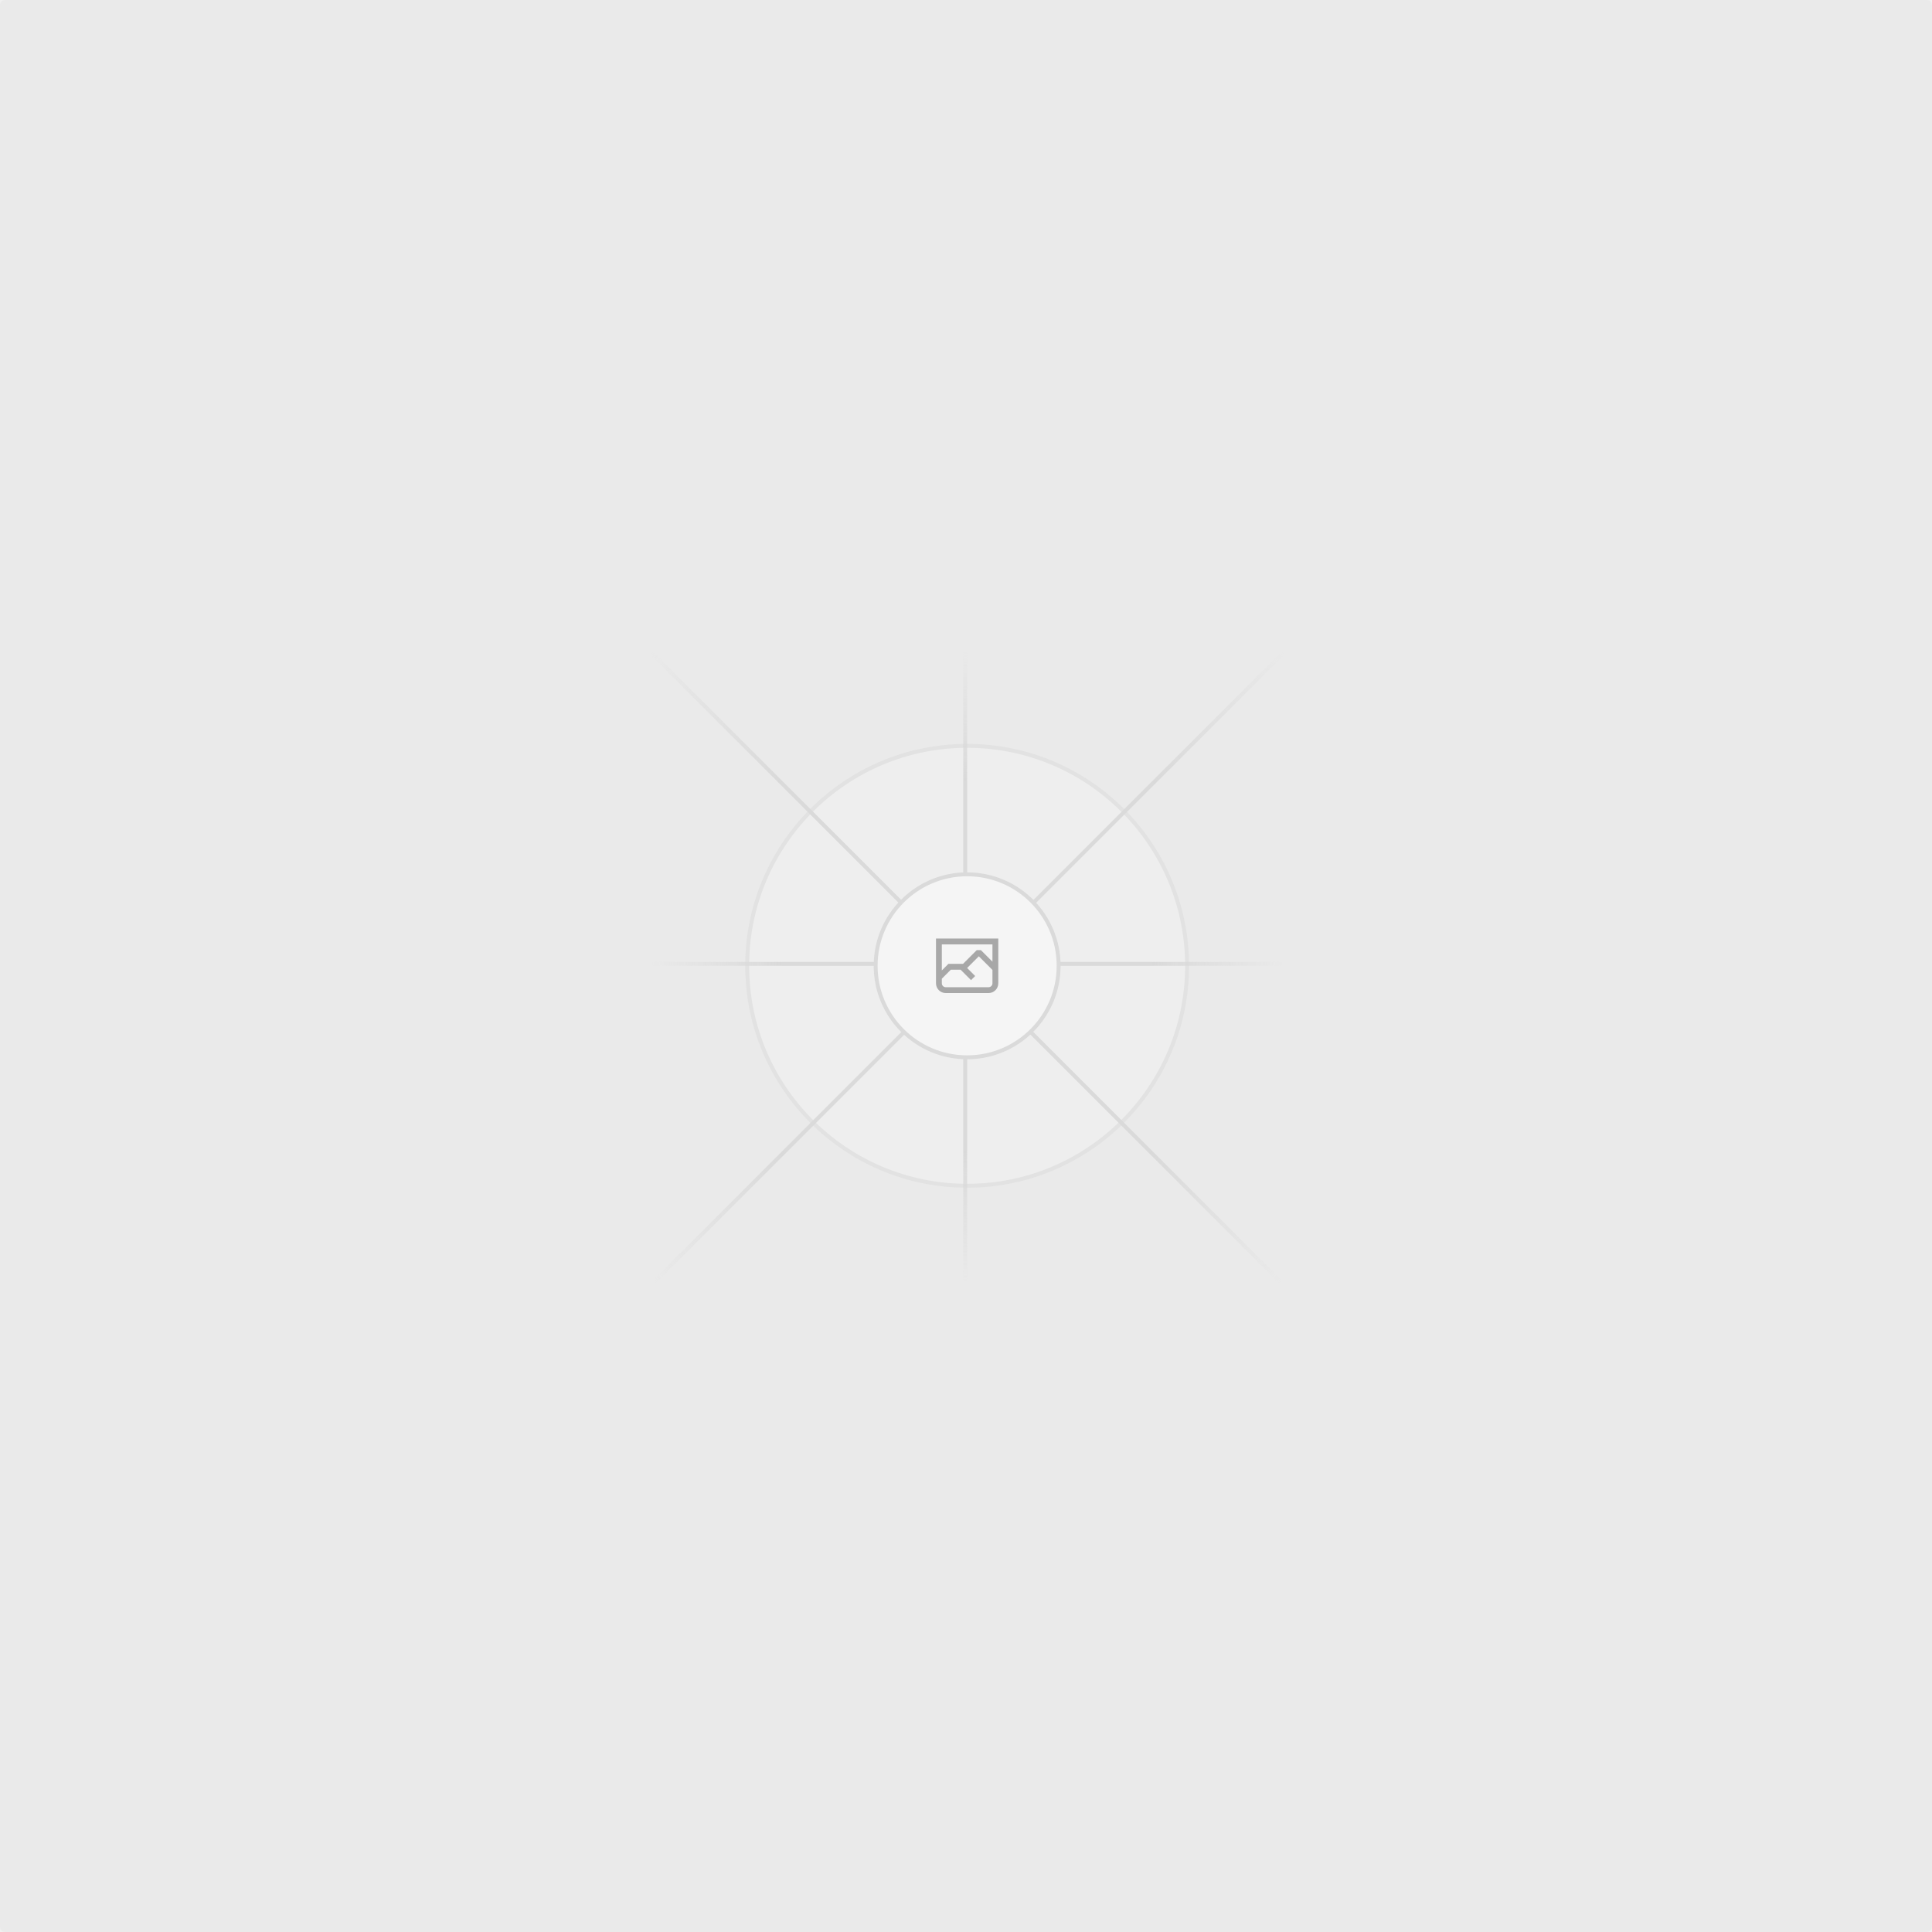
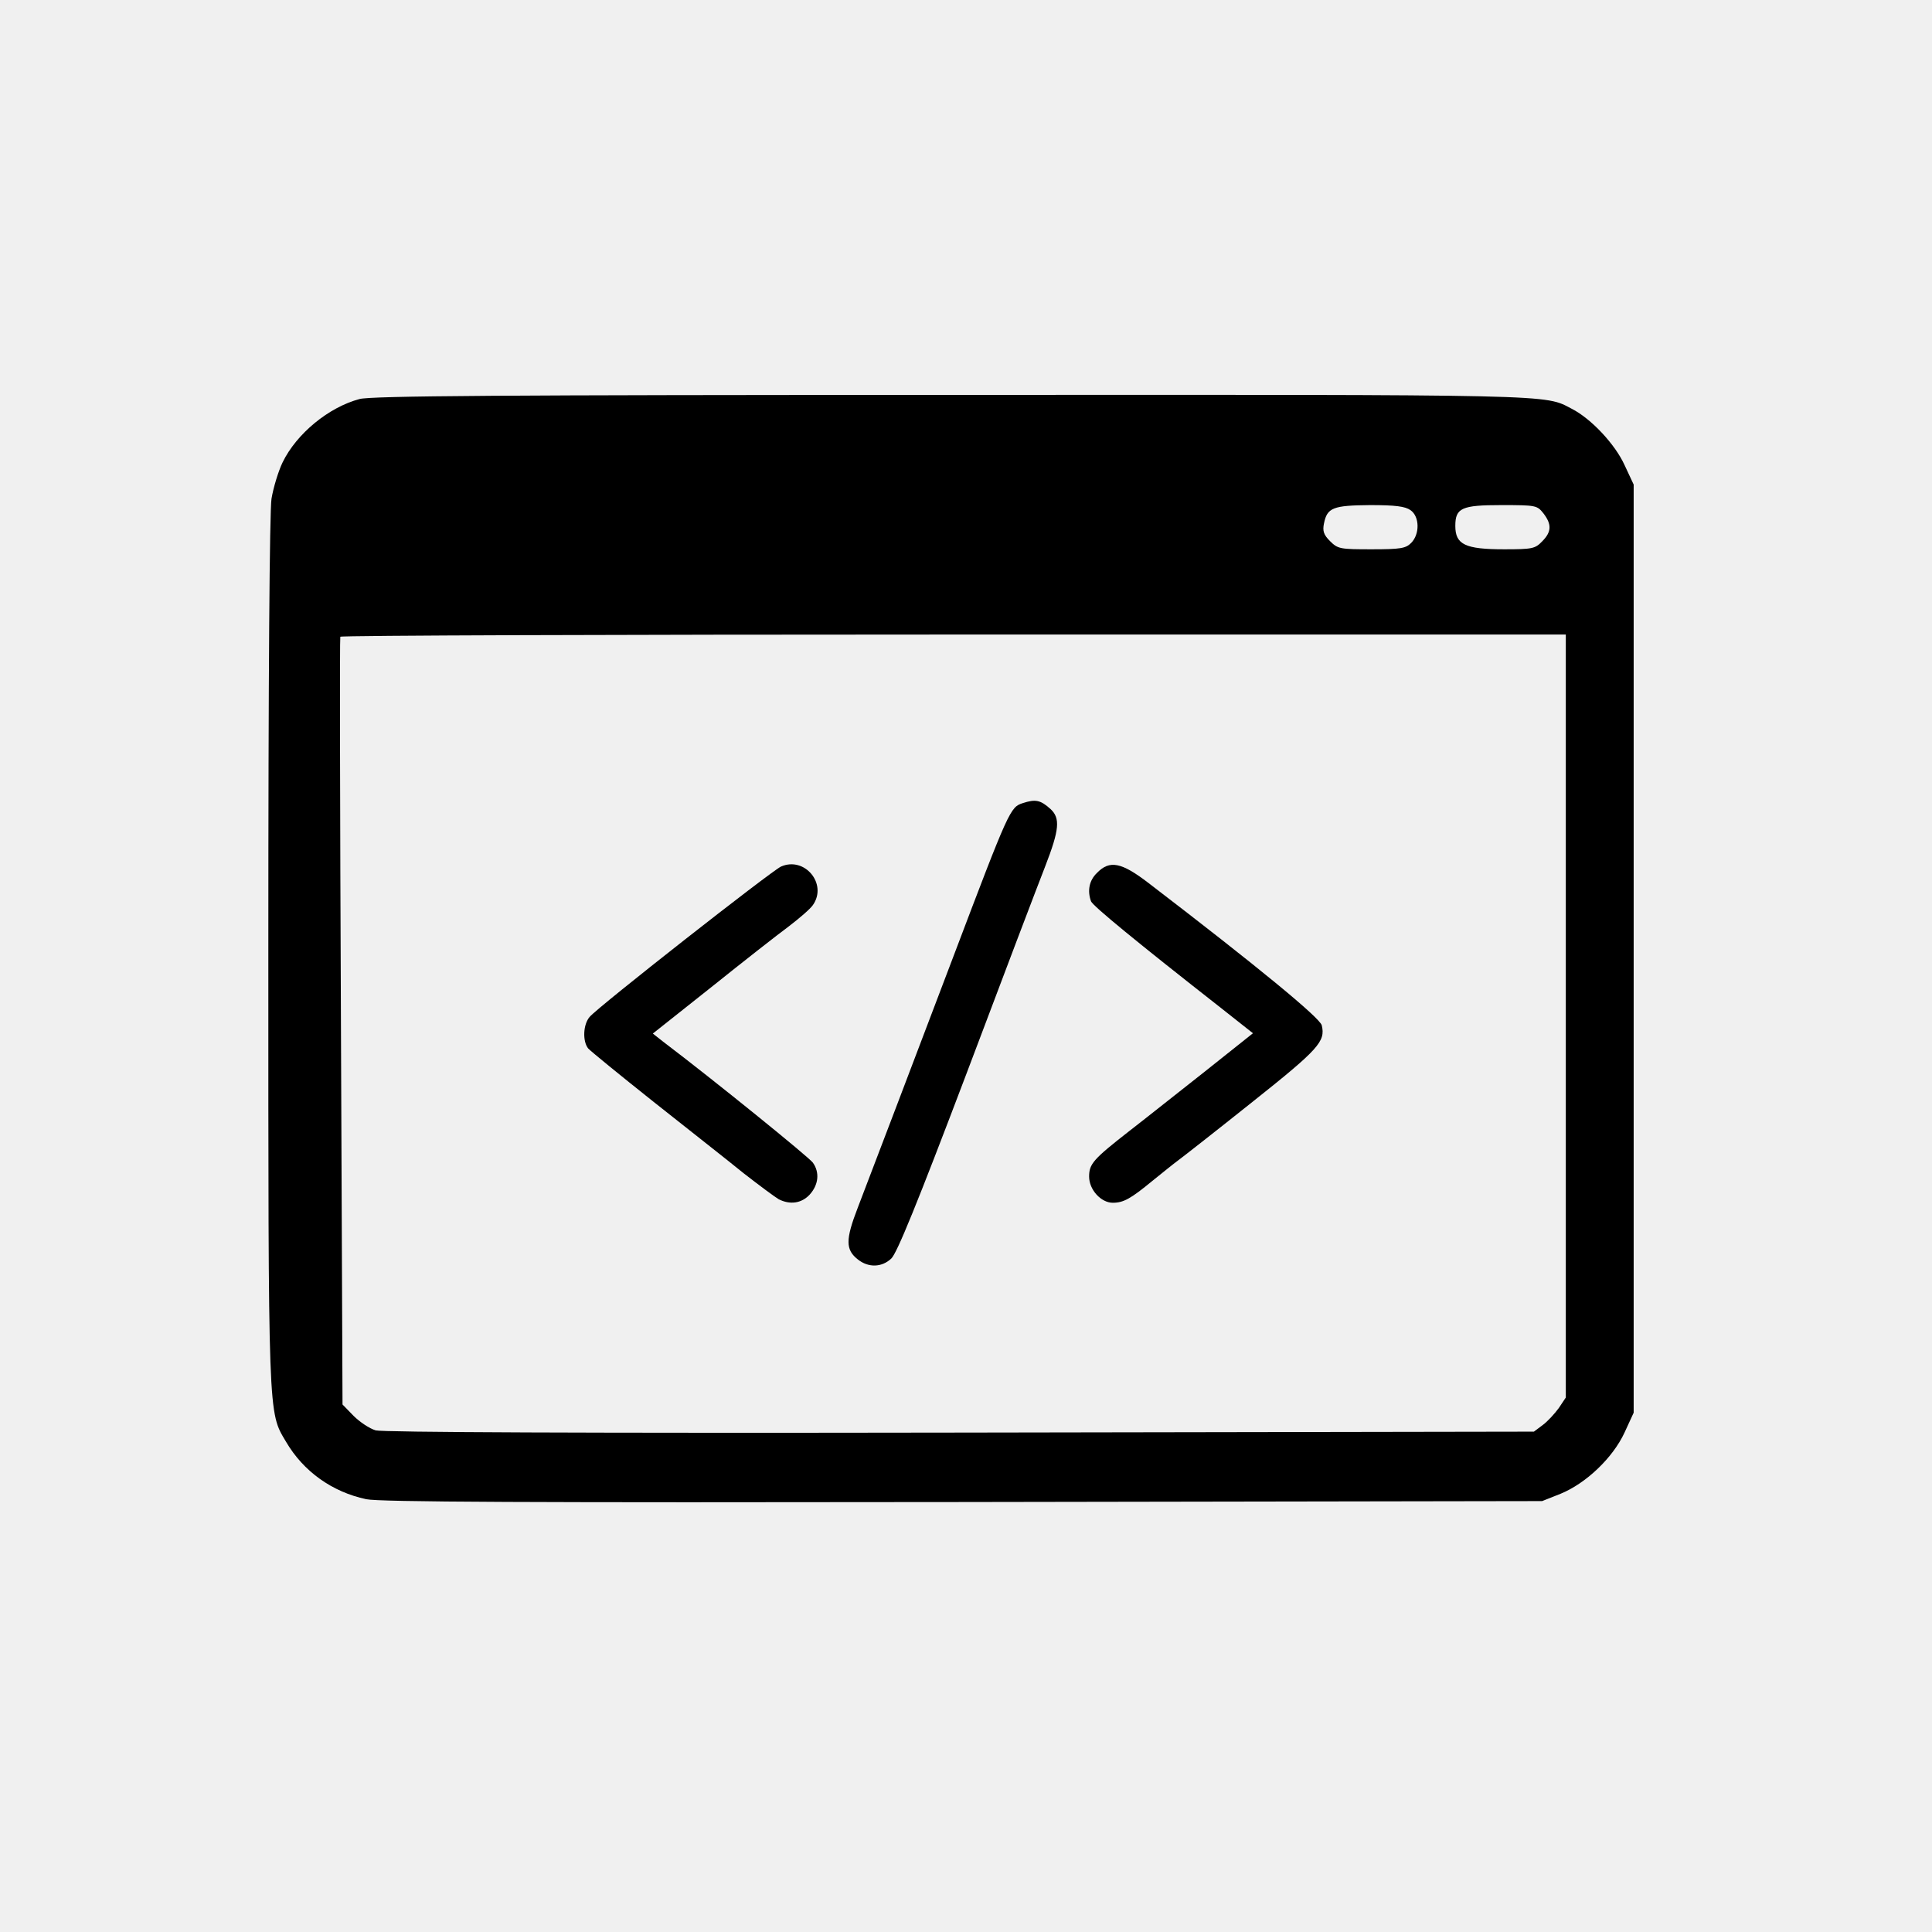
- <svg xmlns="http://www.w3.org/2000/svg" width="1200" height="1200" fill="none">
-   <rect width="1200" height="1200" fill="#EAEAEA" rx="3" />
-   <g opacity=".5">
-     <g opacity=".5">
-       <path fill="#FAFAFA" d="M600.709 736.5c-75.454 0-136.621-61.167-136.621-136.62 0-75.454 61.167-136.621 136.621-136.621 75.453 0 136.62 61.167 136.62 136.621 0 75.453-61.167 136.62-136.62 136.62Z" />
-       <path stroke="#C9C9C9" stroke-width="2.418" d="M600.709 736.5c-75.454 0-136.621-61.167-136.621-136.62 0-75.454 61.167-136.621 136.621-136.621 75.453 0 136.62 61.167 136.62 136.621 0 75.453-61.167 136.62-136.62 136.62Z" />
-     </g>
-     <path stroke="url(#a)" stroke-width="2.418" d="M0-1.209h553.581" transform="scale(1 -1) rotate(45 1163.11 91.165)" />
-     <path stroke="url(#b)" stroke-width="2.418" d="M404.846 598.671h391.726" />
-     <path stroke="url(#c)" stroke-width="2.418" d="M599.5 795.742V404.017" />
-     <path stroke="url(#d)" stroke-width="2.418" d="m795.717 796.597-391.441-391.44" />
-     <path fill="#fff" d="M600.709 656.704c-31.384 0-56.825-25.441-56.825-56.824 0-31.384 25.441-56.825 56.825-56.825 31.383 0 56.824 25.441 56.824 56.825 0 31.383-25.441 56.824-56.824 56.824Z" />
-     <g clip-path="url(#e)">
-       <path fill="#666" fill-rule="evenodd" d="M616.426 586.58h-31.434v16.176l3.553-3.554.531-.531h9.068l.074-.074 8.463-8.463h2.565l7.18 7.181V586.58Zm-15.715 14.654 3.698 3.699 1.283 1.282-2.565 2.565-1.282-1.283-5.2-5.199h-6.066l-5.514 5.514-.073.073v2.876a2.418 2.418 0 0 0 2.418 2.418h26.598a2.418 2.418 0 0 0 2.418-2.418v-8.317l-8.463-8.463-7.181 7.181-.071.072Zm-19.347 5.442v4.085a6.045 6.045 0 0 0 6.046 6.045h26.598a6.044 6.044 0 0 0 6.045-6.045v-7.108l1.356-1.355-1.282-1.283-.074-.073v-17.989h-38.689v23.43l-.146.146.146.147Z" clip-rule="evenodd" />
-     </g>
-     <path stroke="#C9C9C9" stroke-width="2.418" d="M600.709 656.704c-31.384 0-56.825-25.441-56.825-56.824 0-31.384 25.441-56.825 56.825-56.825 31.383 0 56.824 25.441 56.824 56.825 0 31.383-25.441 56.824-56.824 56.824Z" />
+ <svg xmlns="http://www.w3.org/2000/svg" version="1.0" width="612pt" height="612pt" viewBox="0 0 612 612" preserveAspectRatio="xMidYMid meet">
+   <g transform="translate(0,612) scale(0.1,-0.1)" fill="#000000" stroke="none">
+     <path d="M1139 4856 c-98 -26 -200 -110 -244 -201 -13 -27 -29 -79 -35 -115 -6 -42 -10 -545 -10 -1435 0 -1490 -1 -1456 56 -1552 55 -94 146 -159 254 -182 41 -9 511 -11 1890 -9 l1835 3 58 23 c81 33 166 114 203 194 l29 63 0 1470 0 1470 -29 62 c-30 66 -106 147 -167 178 -88 46 -28 45 -1964 44 -1417 0 -1840 -3 -1876 -13z m3329 -352 c29 -20 30 -76 2 -104 -17 -17 -33 -20 -125 -20 -100 0 -107 1 -132 26 -20 20 -24 32 -19 56 10 50 29 57 146 58 80 0 111 -4 128 -16z m421 -10 c27 -35 26 -59 -4 -89 -22 -23 -31 -25 -120 -25 -124 0 -155 15 -155 74 0 57 20 66 146 66 110 0 113 -1 133 -26z m71 -1593 l0 -1208 -22 -33 c-13 -18 -36 -43 -51 -54 l-28 -21 -1817 -3 c-1212 -2 -1829 1 -1852 7 -20 6 -51 27 -70 46 l-35 36 -5 1212 c-3 667 -4 1215 -2 1220 2 4 876 7 1943 7 l1939 0 0 -1209z" />
+     <path d="M3240 3576 c-40 -13 -43 -19 -220 -486 -124 -327 -260 -684 -303 -796 -39 -101 -39 -133 1 -164 33 -26 75 -25 105 3 18 16 83 176 237 582 116 308 229 605 251 661 45 116 48 152 17 181 -32 29 -48 32 -88 19z" />
+     <path d="M2474 3375 c-32 -15 -579 -444 -606 -476 -21 -24 -23 -77 -5 -100 7 -8 100 -84 207 -169 107 -85 236 -186 285 -226 50 -39 100 -76 112 -83 36 -18 72 -13 98 15 28 31 32 70 10 101 -12 17 -313 261 -474 383 l-33 26 184 146 c101 81 212 168 246 193 34 26 69 56 77 68 47 67 -26 155 -101 122z" />
+     <path d="M3475 3355 c-25 -24 -31 -57 -19 -90 6 -15 145 -129 413 -339 l100 -79 -152 -121 c-84 -66 -192 -152 -240 -189 -114 -89 -127 -104 -127 -144 0 -42 38 -83 75 -83 34 0 57 13 125 69 31 25 68 55 83 66 15 11 121 94 235 185 210 167 231 191 219 242 -6 24 -203 186 -549 451 -86 66 -123 73 -163 32z" />
  </g>
-   <defs>
-     <linearGradient id="a" x1="554.061" x2="-.48" y1=".083" y2=".087" gradientUnits="userSpaceOnUse">
-       <stop stop-color="#C9C9C9" stop-opacity="0" />
-       <stop offset=".208" stop-color="#C9C9C9" />
-       <stop offset=".792" stop-color="#C9C9C9" />
-       <stop offset="1" stop-color="#C9C9C9" stop-opacity="0" />
-     </linearGradient>
-     <linearGradient id="b" x1="796.912" x2="404.507" y1="599.963" y2="599.965" gradientUnits="userSpaceOnUse">
-       <stop stop-color="#C9C9C9" stop-opacity="0" />
-       <stop offset=".208" stop-color="#C9C9C9" />
-       <stop offset=".792" stop-color="#C9C9C9" />
-       <stop offset="1" stop-color="#C9C9C9" stop-opacity="0" />
-     </linearGradient>
-     <linearGradient id="c" x1="600.792" x2="600.794" y1="403.677" y2="796.082" gradientUnits="userSpaceOnUse">
-       <stop stop-color="#C9C9C9" stop-opacity="0" />
-       <stop offset=".208" stop-color="#C9C9C9" />
-       <stop offset=".792" stop-color="#C9C9C9" />
-       <stop offset="1" stop-color="#C9C9C9" stop-opacity="0" />
-     </linearGradient>
-     <linearGradient id="d" x1="404.85" x2="796.972" y1="403.903" y2="796.02" gradientUnits="userSpaceOnUse">
-       <stop stop-color="#C9C9C9" stop-opacity="0" />
-       <stop offset=".208" stop-color="#C9C9C9" />
-       <stop offset=".792" stop-color="#C9C9C9" />
-       <stop offset="1" stop-color="#C9C9C9" stop-opacity="0" />
-     </linearGradient>
-     <clipPath id="e">
-       <path fill="#fff" d="M581.364 580.535h38.689v38.689h-38.689z" />
-     </clipPath>
-   </defs>
</svg>
